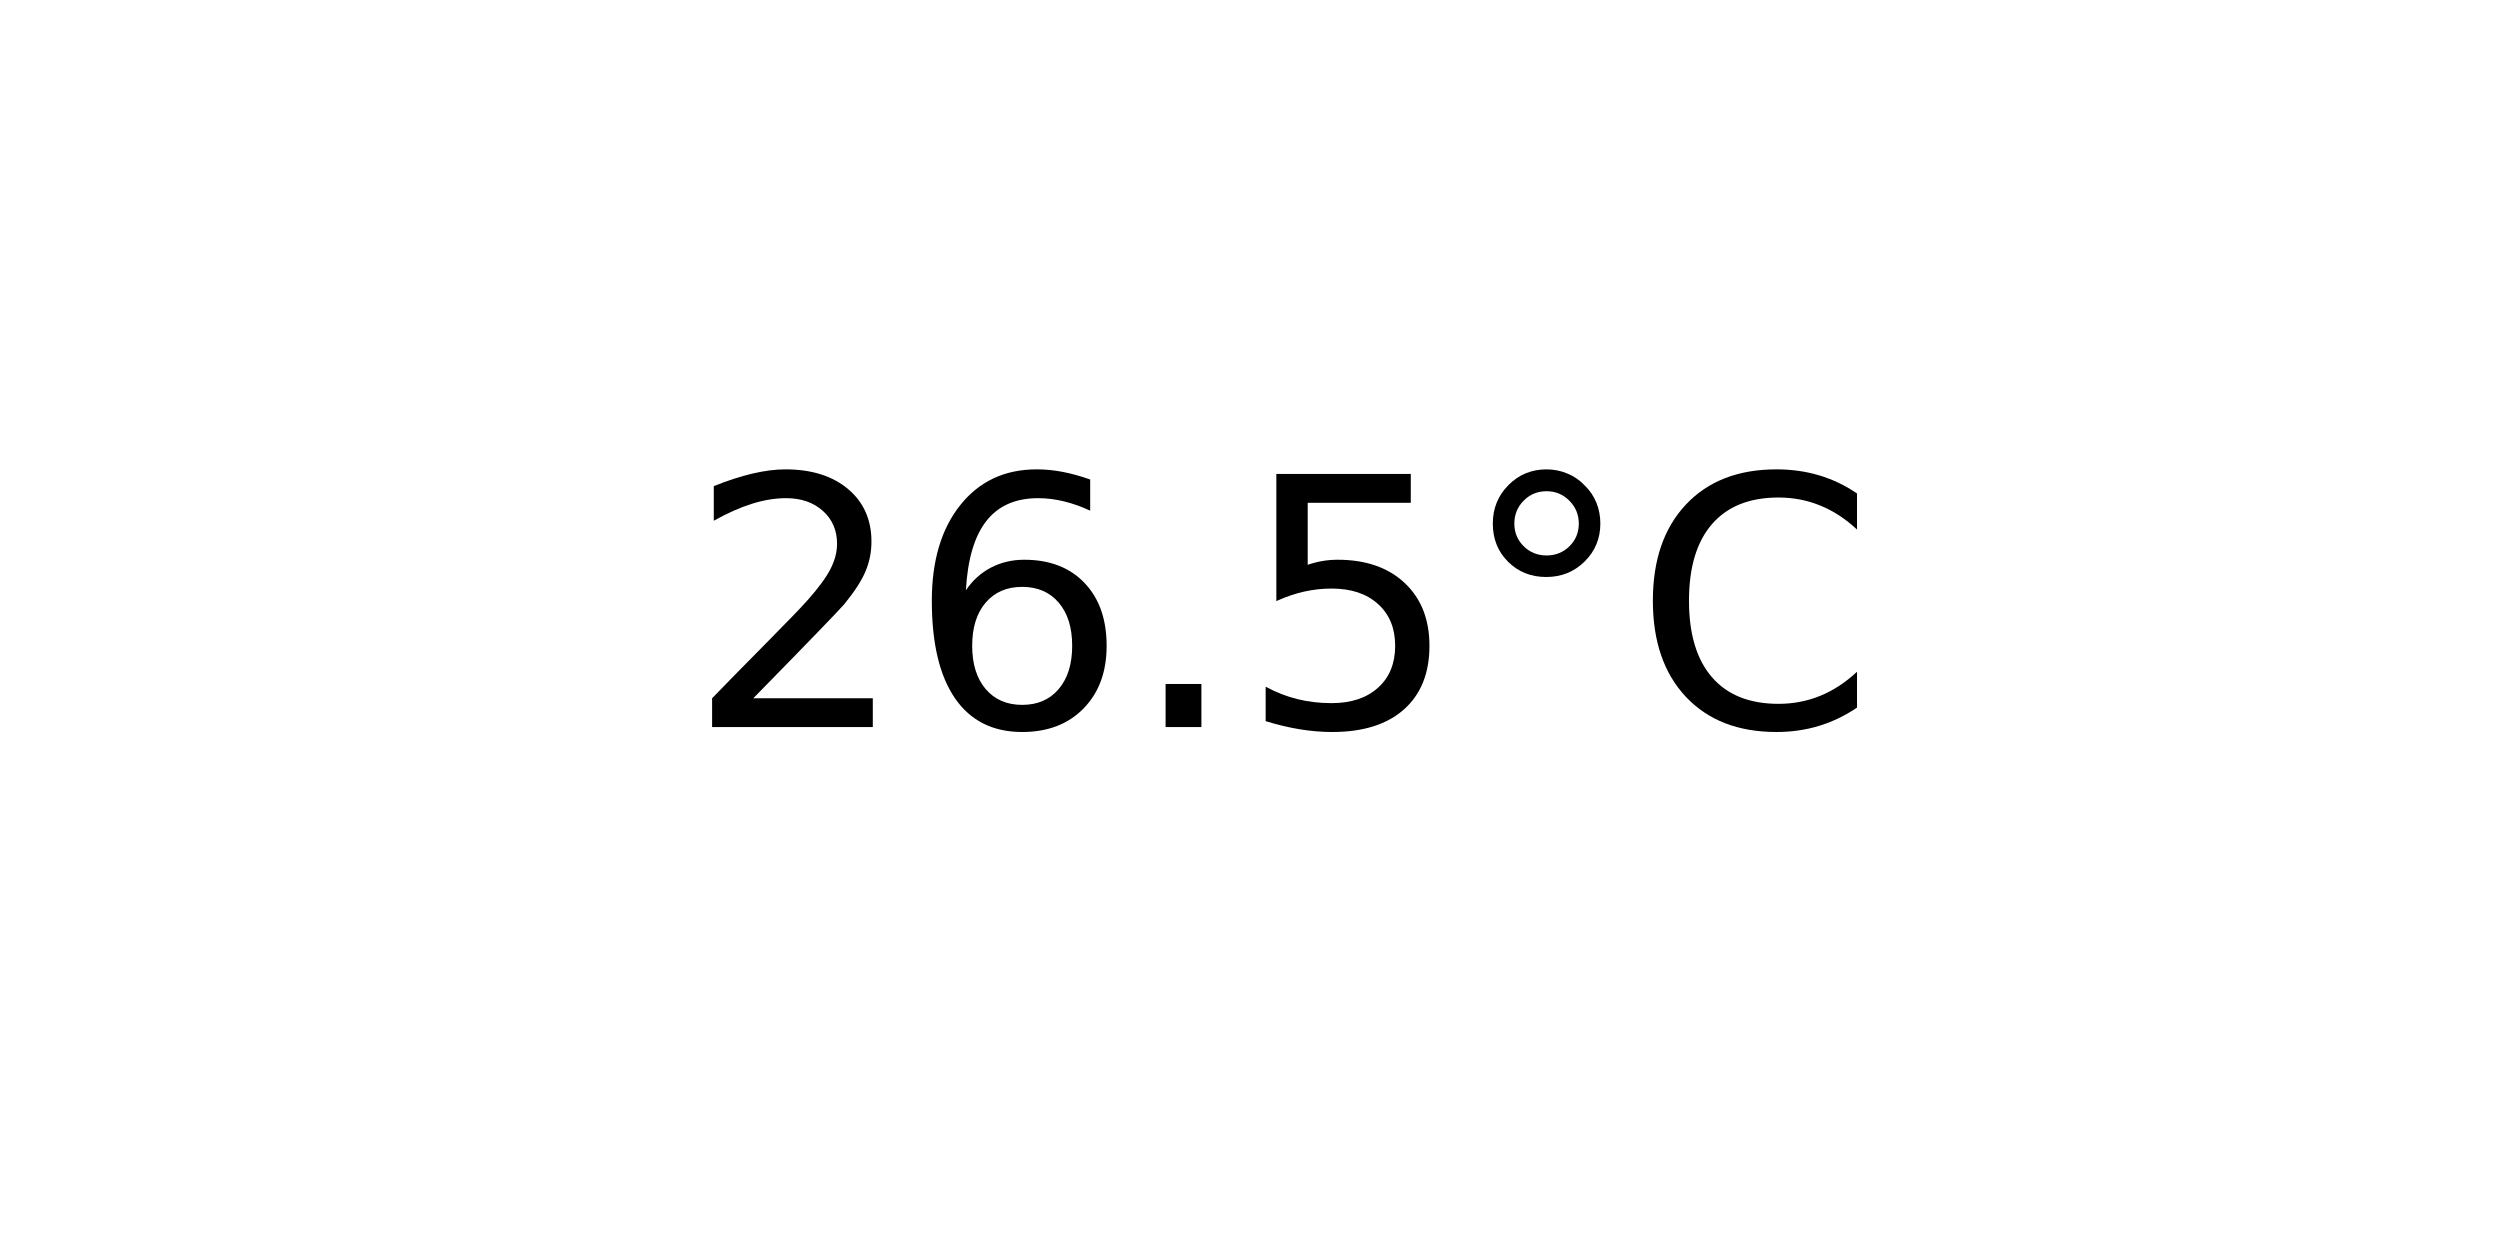
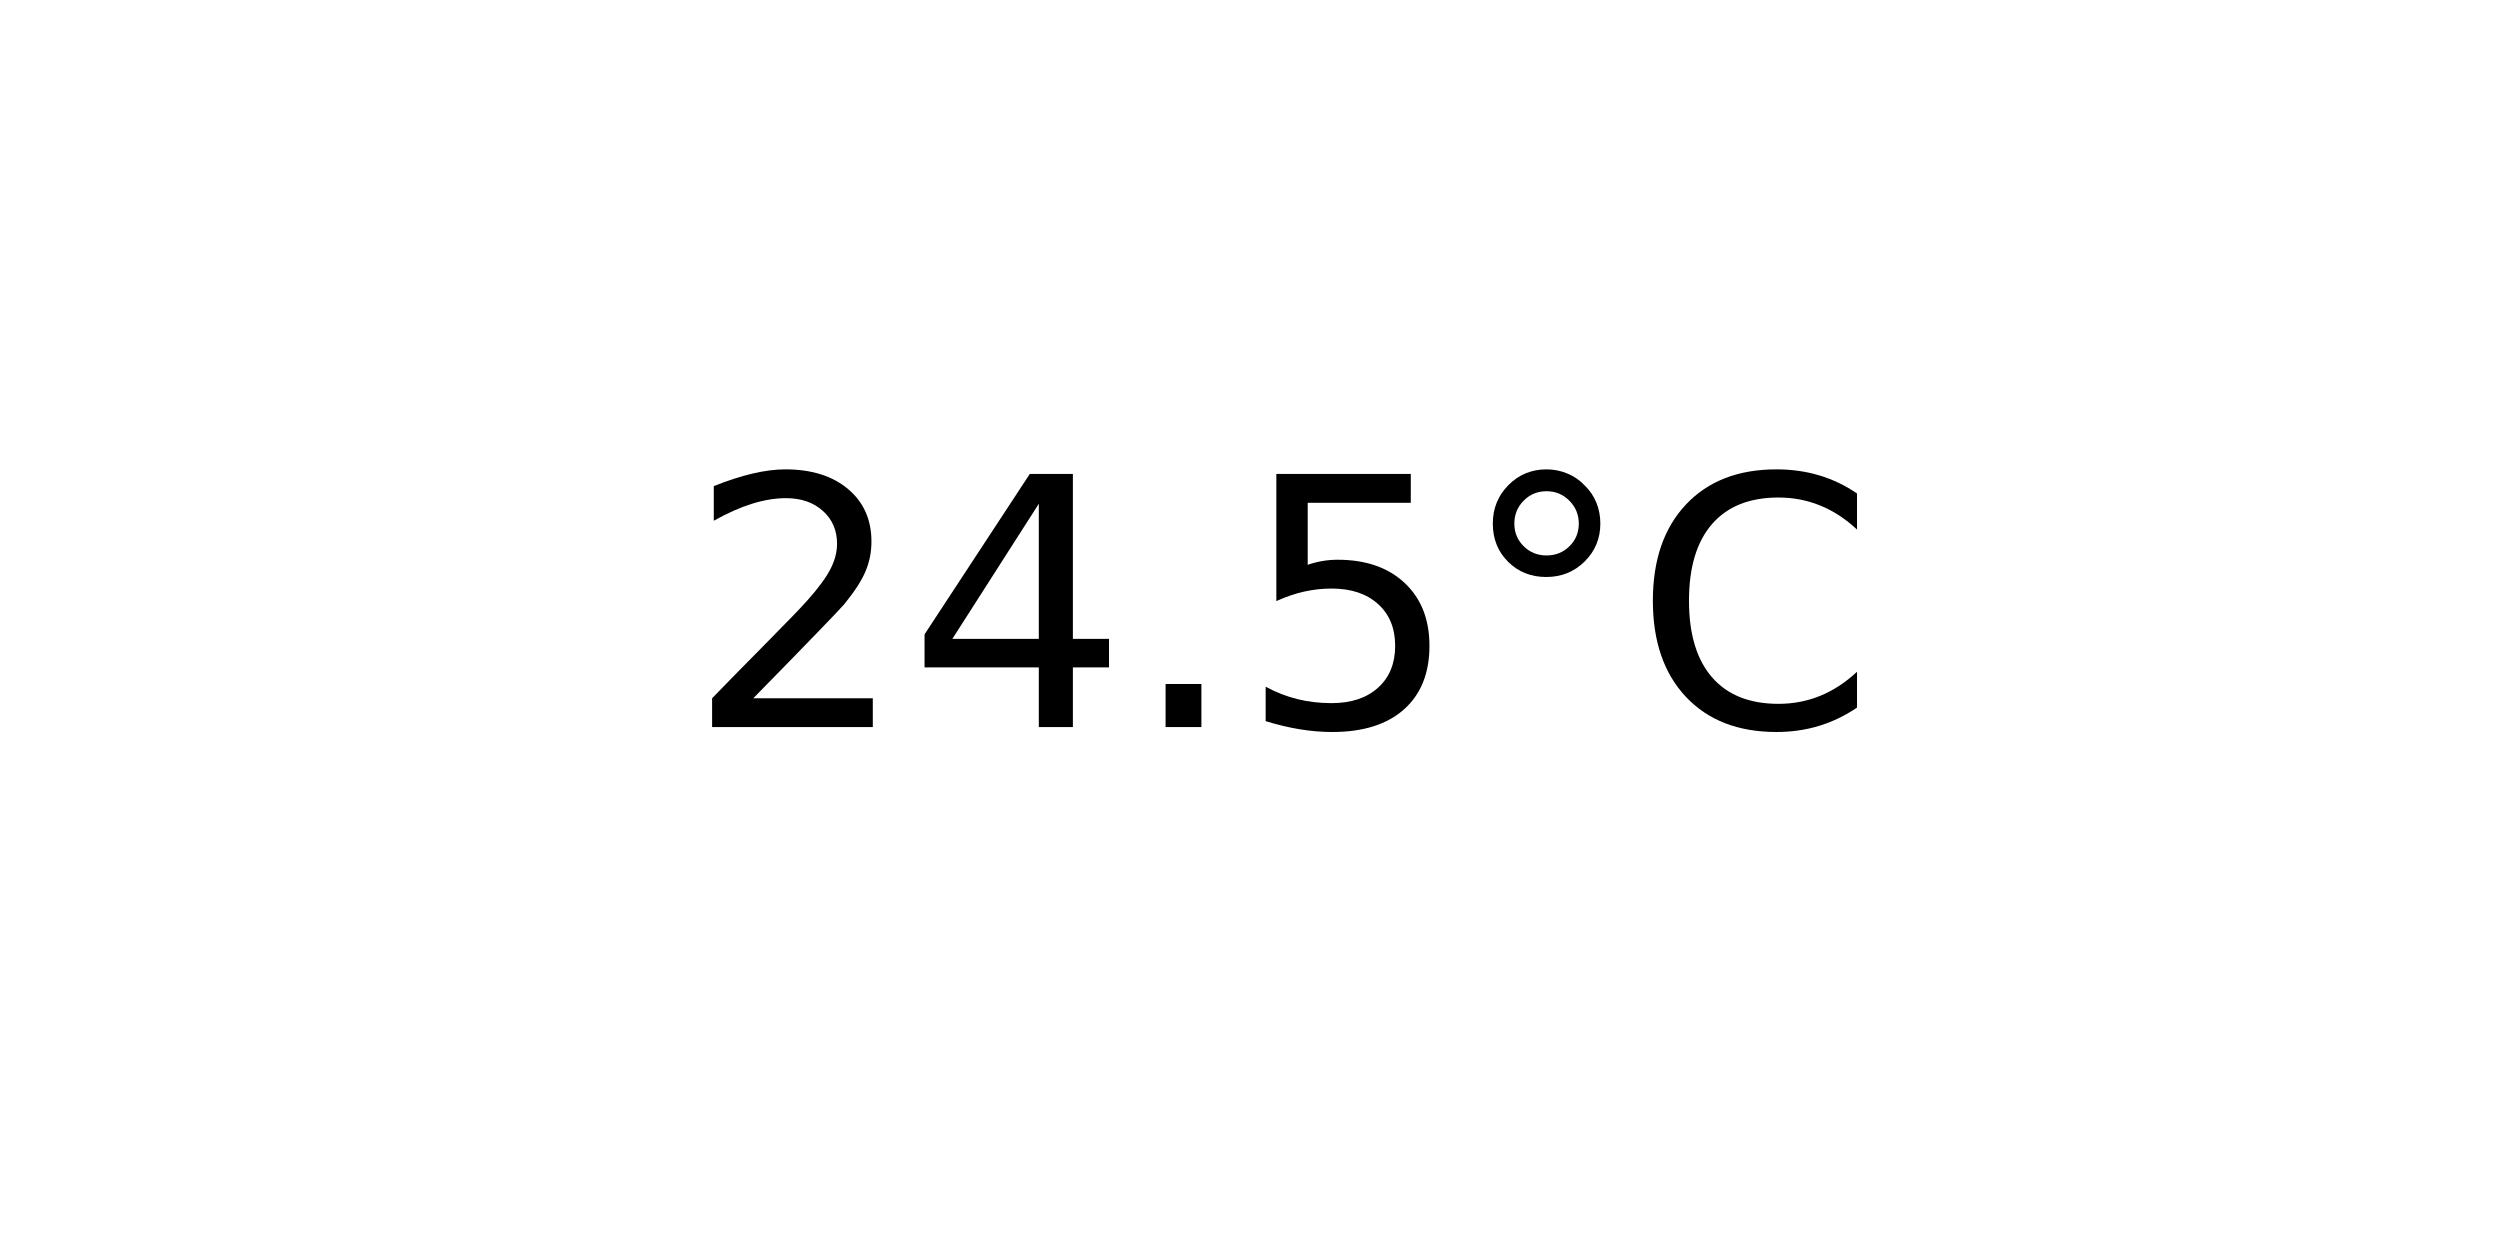
<svg xmlns="http://www.w3.org/2000/svg" xmlns:xlink="http://www.w3.org/1999/xlink" width="72pt" height="36pt" viewBox="0 0 72 36" version="1.1">
  <defs>
    <style type="text/css">*{stroke-linejoin: round; stroke-linecap: butt}</style>
  </defs>
  <g id="figure_1">
    <g id="axes_1">
      <g id="text_1">
        <g transform="translate(19.77578 20.93937) scale(0.1 -0.1)">
          <defs>
            <path id="DejaVuSans-32" d="M 1228 531  L 3431 531  L 3431 0  L 469 0  L 469 531  Q 828 903 1448 1529  Q 2069 2156 2228 2338  Q 2531 2678 2651 2914  Q 2772 3150 2772 3378  Q 2772 3750 2511 3984  Q 2250 4219 1831 4219  Q 1534 4219 1204 4116  Q 875 4013 500 3803  L 500 4441  Q 881 4594 1212 4672  Q 1544 4750 1819 4750  Q 2544 4750 2975 4387  Q 3406 4025 3406 3419  Q 3406 3131 3298 2873  Q 3191 2616 2906 2266  Q 2828 2175 2409 1742  Q 1991 1309 1228 531  z " transform="scale(0.015625)" />
-             <path id="DejaVuSans-36" d="M 2113 2584  Q 1688 2584 1439 2293  Q 1191 2003 1191 1497  Q 1191 994 1439 701  Q 1688 409 2113 409  Q 2538 409 2786 701  Q 3034 994 3034 1497  Q 3034 2003 2786 2293  Q 2538 2584 2113 2584  z M 3366 4563  L 3366 3988  Q 3128 4100 2886 4159  Q 2644 4219 2406 4219  Q 1781 4219 1451 3797  Q 1122 3375 1075 2522  Q 1259 2794 1537 2939  Q 1816 3084 2150 3084  Q 2853 3084 3261 2657  Q 3669 2231 3669 1497  Q 3669 778 3244 343  Q 2819 -91 2113 -91  Q 1303 -91 875 529  Q 447 1150 447 2328  Q 447 3434 972 4092  Q 1497 4750 2381 4750  Q 2619 4750 2861 4703  Q 3103 4656 3366 4563  z " transform="scale(0.015625)" />
+             <path id="DejaVuSans-34" d="M 2419 4116  L 825 1625  L 2419 1625  L 2419 4116  z M 2253 4666  L 3047 4666  L 3047 1625  L 3713 1625  L 3713 1100  L 3047 1100  L 3047 0  L 2419 0  L 2419 1100  L 313 1100  L 313 1709  L 2253 4666  z " transform="scale(0.015625)" />
            <path id="DejaVuSans-2e" d="M 684 794  L 1344 794  L 1344 0  L 684 0  L 684 794  z " transform="scale(0.015625)" />
            <path id="DejaVuSans-35" d="M 691 4666  L 3169 4666  L 3169 4134  L 1269 4134  L 1269 2991  Q 1406 3038 1543 3061  Q 1681 3084 1819 3084  Q 2600 3084 3056 2656  Q 3513 2228 3513 1497  Q 3513 744 3044 326  Q 2575 -91 1722 -91  Q 1428 -91 1123 -41  Q 819 9 494 109  L 494 744  Q 775 591 1075 516  Q 1375 441 1709 441  Q 2250 441 2565 725  Q 2881 1009 2881 1497  Q 2881 1984 2565 2268  Q 2250 2553 1709 2553  Q 1456 2553 1204 2497  Q 953 2441 691 2322  L 691 4666  z " transform="scale(0.015625)" />
            <path id="DejaVuSans-b0" d="M 1600 4347  Q 1350 4347 1178 4173  Q 1006 4000 1006 3750  Q 1006 3503 1178 3333  Q 1350 3163 1600 3163  Q 1850 3163 2022 3333  Q 2194 3503 2194 3750  Q 2194 3997 2020 4172  Q 1847 4347 1600 4347  z M 1600 4750  Q 1800 4750 1984 4673  Q 2169 4597 2303 4453  Q 2447 4313 2519 4134  Q 2591 3956 2591 3750  Q 2591 3338 2302 3052  Q 2013 2766 1594 2766  Q 1172 2766 890 3047  Q 609 3328 609 3750  Q 609 4169 896 4459  Q 1184 4750 1600 4750  z " transform="scale(0.015625)" />
            <path id="DejaVuSans-43" d="M 4122 4306  L 4122 3641  Q 3803 3938 3442 4084  Q 3081 4231 2675 4231  Q 1875 4231 1450 3742  Q 1025 3253 1025 2328  Q 1025 1406 1450 917  Q 1875 428 2675 428  Q 3081 428 3442 575  Q 3803 722 4122 1019  L 4122 359  Q 3791 134 3420 21  Q 3050 -91 2638 -91  Q 1578 -91 968 557  Q 359 1206 359 2328  Q 359 3453 968 4101  Q 1578 4750 2638 4750  Q 3056 4750 3426 4639  Q 3797 4528 4122 4306  z " transform="scale(0.015625)" />
          </defs>
          <use xlink:href="#DejaVuSans-32" />
-           <use xlink:href="#DejaVuSans-36" x="63.623" />
+           <use xlink:href="#DejaVuSans-34" x="63.623" />
          <use xlink:href="#DejaVuSans-2e" x="127.246" />
          <use xlink:href="#DejaVuSans-35" x="159.033" />
          <use xlink:href="#DejaVuSans-b0" x="222.656" />
          <use xlink:href="#DejaVuSans-43" x="272.656" />
        </g>
      </g>
    </g>
  </g>
</svg>
